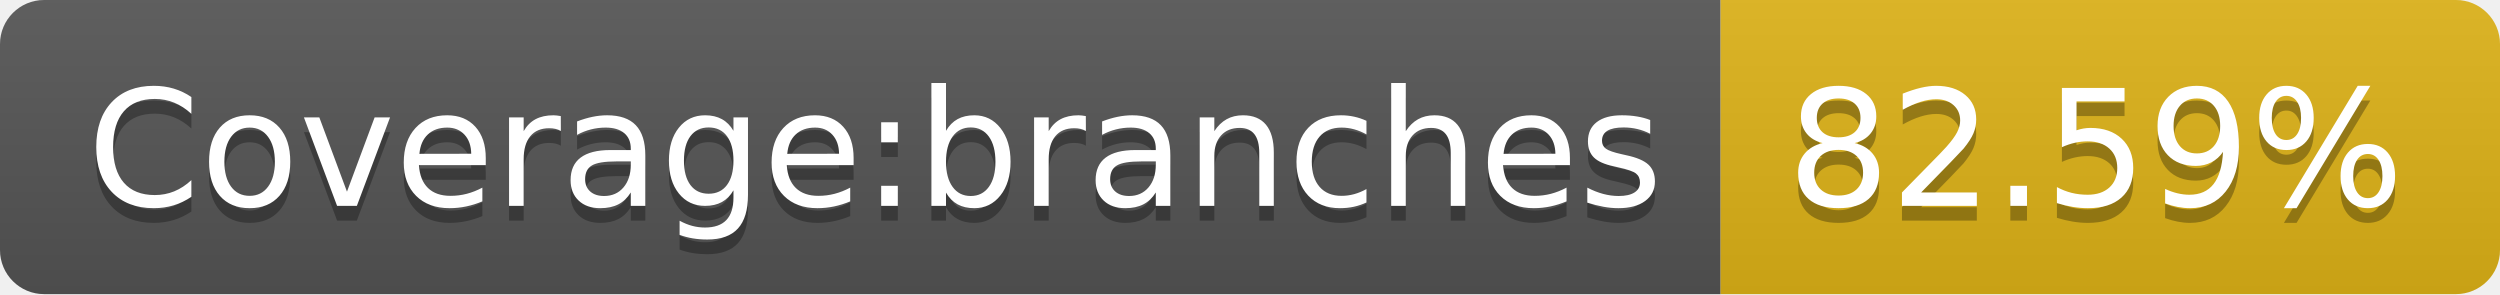
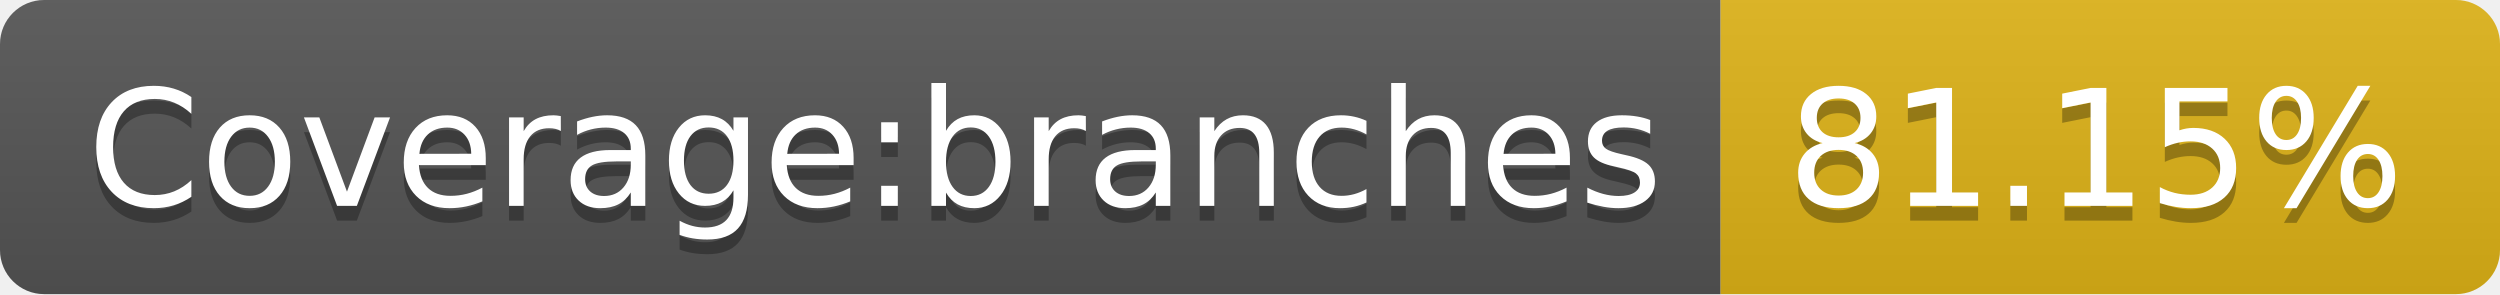
- <svg xmlns="http://www.w3.org/2000/svg" width="170" height="20" role="img" aria-label="Coverage:branches: 82.59%">
+ <svg xmlns="http://www.w3.org/2000/svg" width="170" height="20" role="img" aria-label="Coverage:branches: 81.15%">
  <linearGradient id="s" x2="0" y2="100%">
    <stop offset="0" stop-color="#bbb" stop-opacity=".1" />
    <stop offset="1" stop-opacity=".1" />
  </linearGradient>
  <clipPath id="r">
    <rect width="170" height="20" rx="3" fill="#fff" />
  </clipPath>
  <g clip-path="url(#r)">
    <rect width="117" height="20" fill="#555" />
    <rect x="117" width="53" height="20" fill="#dfb317" />
    <rect width="170" height="20" fill="url(#s)" />
  </g>
  <g fill="#fff" text-anchor="middle" font-family="Verdana,Geneva,DejaVu Sans,sans-serif" text-rendering="geometricPrecision" font-size="110">
    <text aria-hidden="true" x="595" y="150" fill="#010101" fill-opacity=".3" transform="scale(.1)" textLength="1070">Coverage:branches</text>
    <text x="595" y="140" transform="scale(.1)" fill="#fff" textLength="1070">Coverage:branches</text>
-     <text aria-hidden="true" x="1425" y="150" fill="#010101" fill-opacity=".3" transform="scale(.1)" textLength="430">82.59%</text>
-     <text x="1425" y="140" transform="scale(.1)" fill="#fff" textLength="430">82.59%</text>
+     <text aria-hidden="true" x="1425" y="150" fill="#010101" fill-opacity=".3" transform="scale(.1)" textLength="430">81.15%</text>
+     <text x="1425" y="140" transform="scale(.1)" fill="#fff" textLength="430">81.15%</text>
  </g>
</svg>
